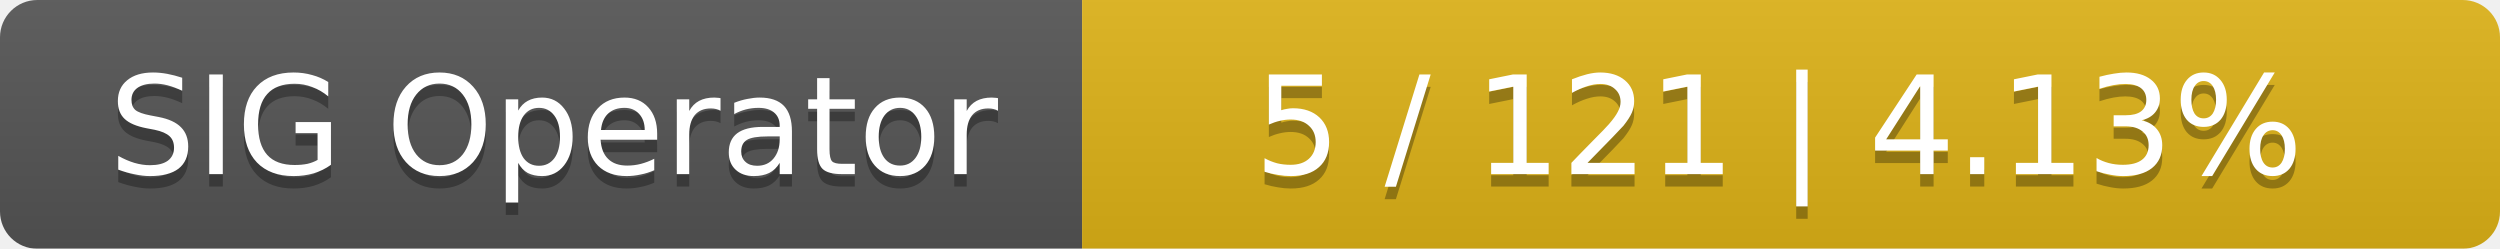
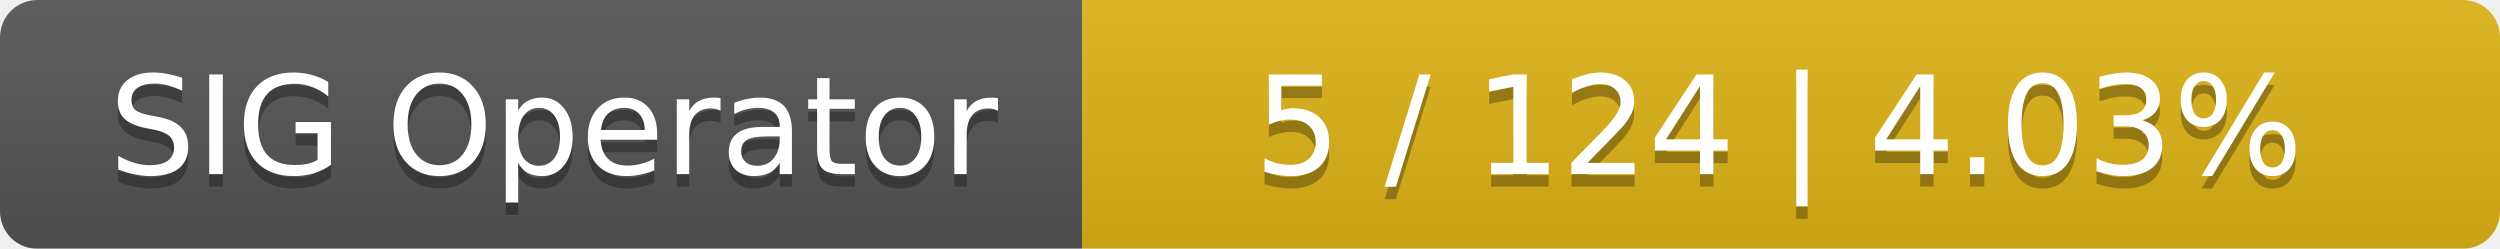
<svg xmlns="http://www.w3.org/2000/svg" width="201" height="20">
  <linearGradient id="smooth" x2="0" y2="100%">
    <stop offset="0" stop-color="#bbb" stop-opacity=".1" />
    <stop offset="1" stop-opacity=".1" />
  </linearGradient>
  <mask id="round">
    <rect width="201" height="20" rx="3" fill="#fff" />
  </mask>
  <g mask="url(#round)">
    <rect width="87" height="20" fill="#555" />
    <rect x="87" width="114" height="20" fill="#dfb317" />
    <rect width="201" height="20" fill="url(#smooth)" />
  </g>
  <g fill="#fff" text-anchor="middle" font-family="DejaVu Sans,Verdana,Geneva,sans-serif" font-size="11">
    <text x="44.5" y="15" fill="#010101" fill-opacity=".3">SIG Operator</text>
    <text x="44.5" y="14">SIG Operator</text>
-     <text x="143" y="15" fill="#010101" fill-opacity=".3">5 / 121    |    4.13%</text>
-     <text x="143" y="14">5 / 121    |    4.13%</text>
+     <text x="143" y="15" fill="#010101" fill-opacity=".3">5 / 124    |    4.03%</text>
+     <text x="143" y="14">5 / 124    |    4.03%</text>
  </g>
</svg>
